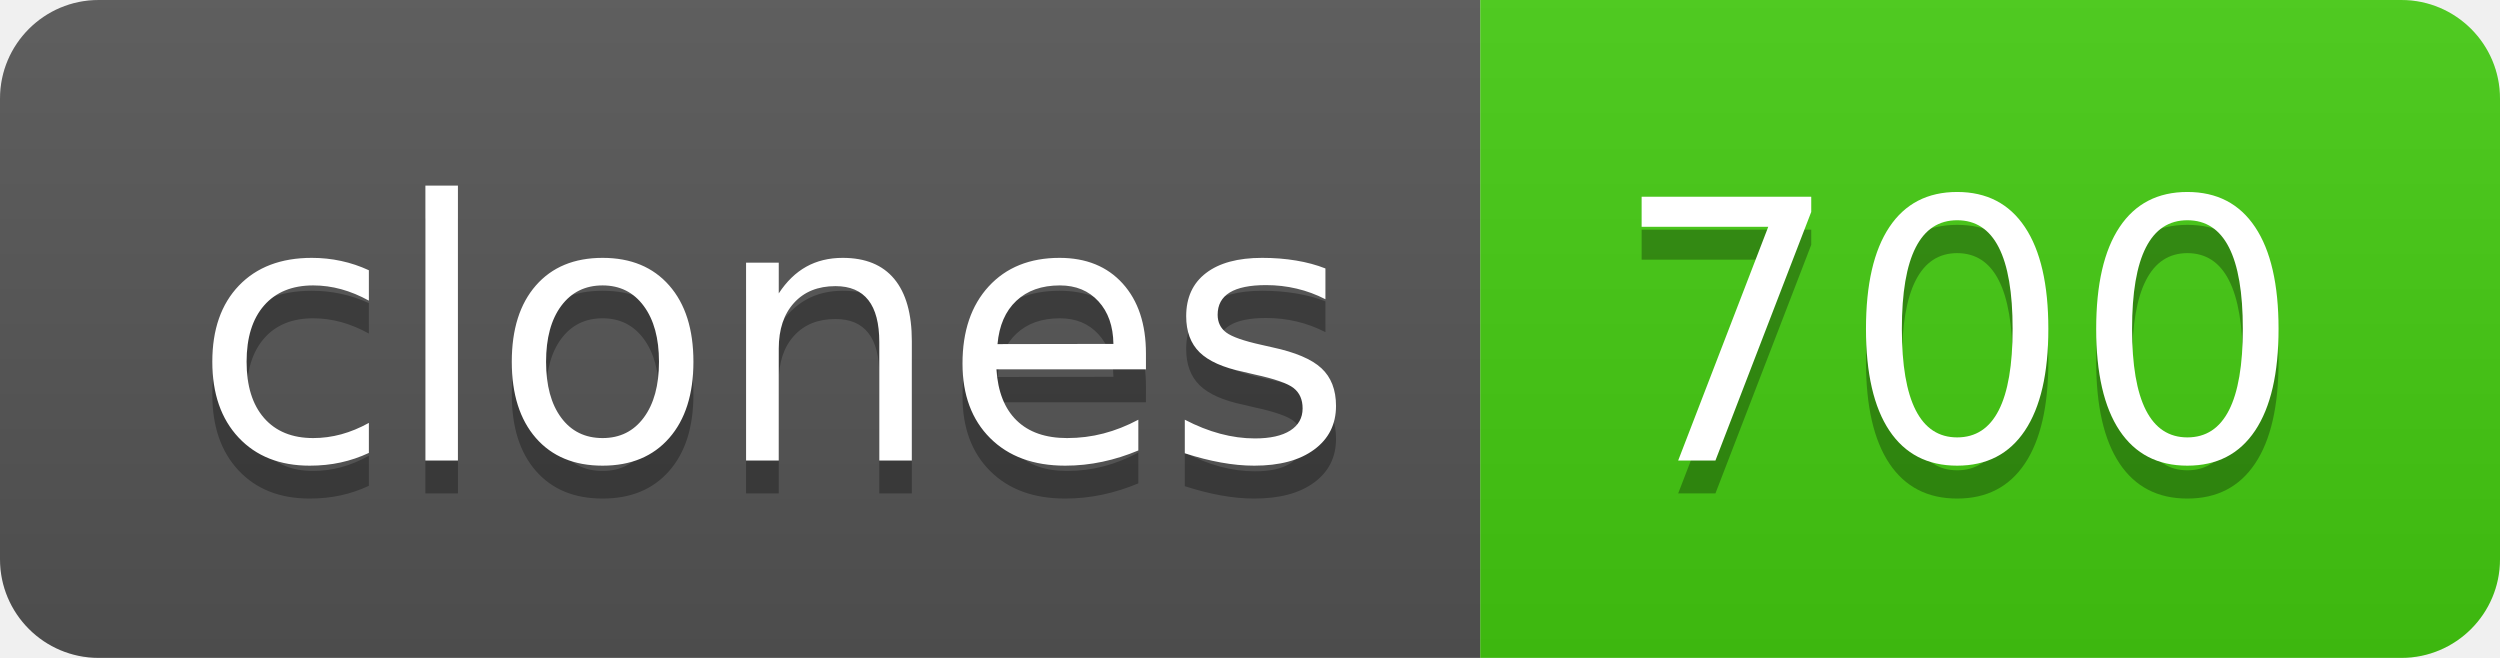
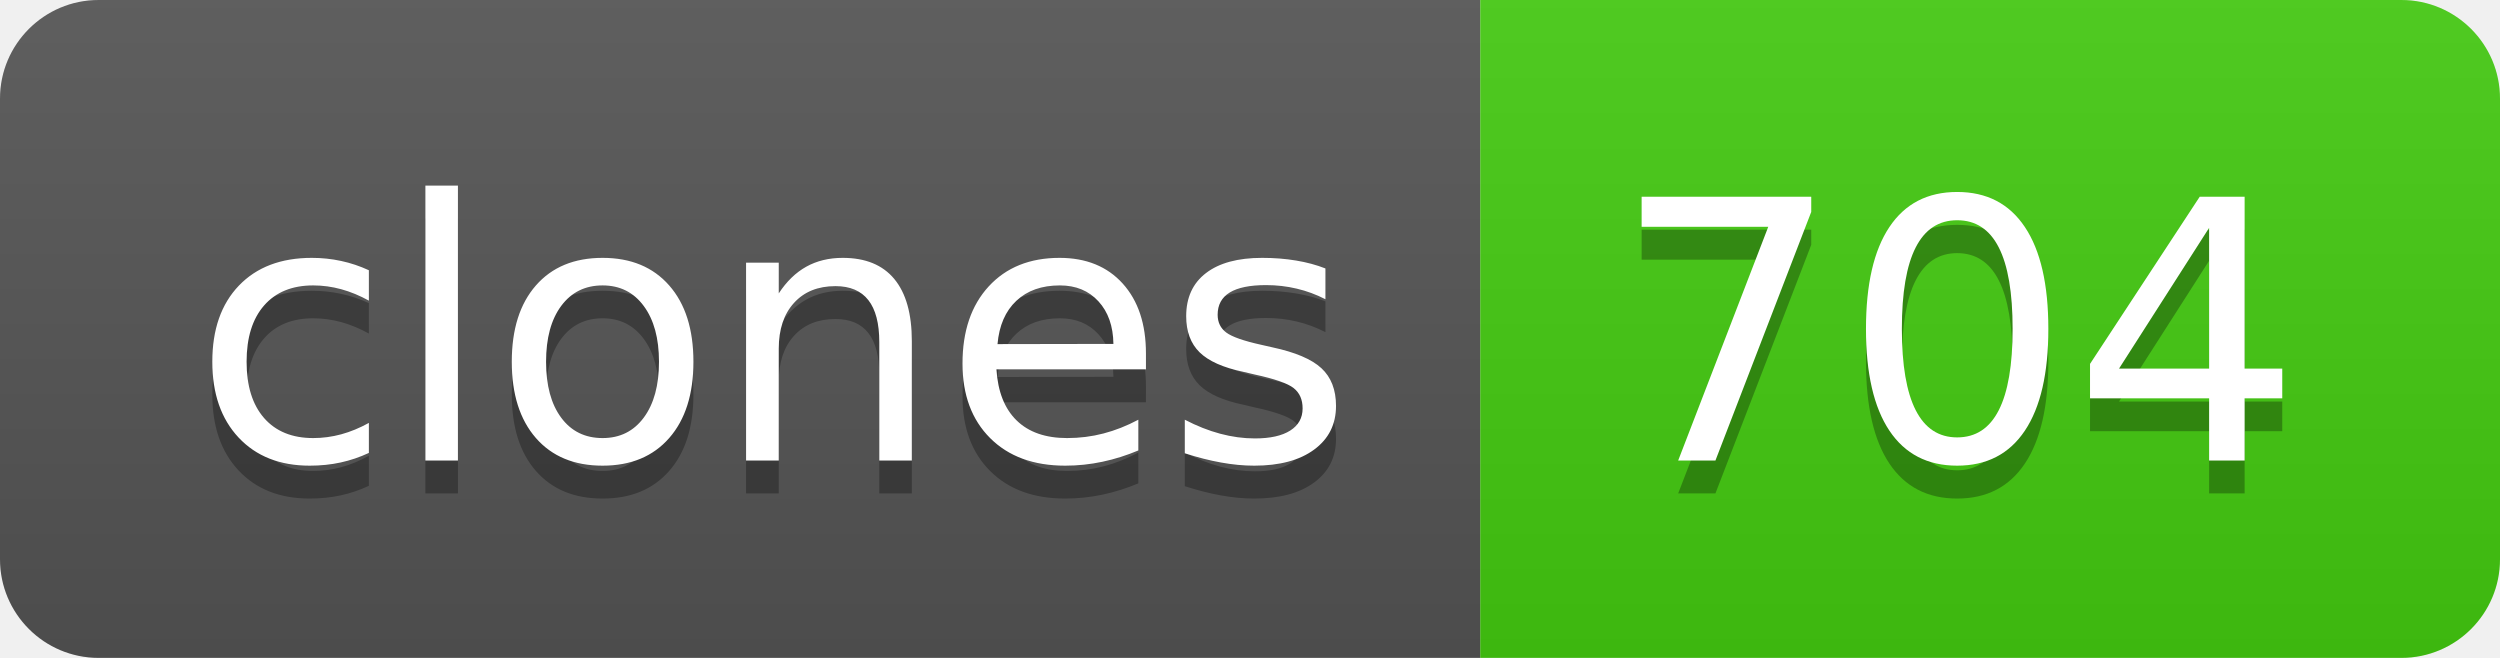
- <svg xmlns="http://www.w3.org/2000/svg" width="76" height="20" role="img" aria-label="clones: 700">
+ <svg xmlns="http://www.w3.org/2000/svg" width="76" height="20" role="img" aria-label="clones: 704">
  <linearGradient id="s" x2="0" y2="100%">
    <stop offset="0" stop-color="#bbb" stop-opacity=".1" />
    <stop offset="1" stop-opacity=".1" />
  </linearGradient>
  <clipPath id="r">
    <rect width="76" height="20" rx="3" fill="#fff" />
  </clipPath>
  <g clip-path="url(#r)">
    <rect width="45" height="20" fill="#555" />
    <rect x="45" width="31" height="20" fill="#4c1" />
    <rect width="76" height="20" fill="url(#s)" />
  </g>
  <g fill="#fff" text-anchor="middle" font-family="Verdana,Geneva,DejaVu Sans,sans-serif" text-rendering="geometricPrecision" font-size="110">
    <text aria-hidden="true" x="235" y="150" fill="#010101" fill-opacity=".3" transform="scale(.1)" textLength="350">clones</text>
    <text x="235" y="140" transform="scale(.1)" fill="#fff" textLength="350">clones</text>
-     <text aria-hidden="true" x="595" y="150" fill="#010101" fill-opacity=".3" transform="scale(.1)" textLength="210">700</text>
-     <text x="595" y="140" transform="scale(.1)" fill="#fff" textLength="210">700</text>
+     <text aria-hidden="true" x="595" y="150" fill="#010101" fill-opacity=".3" transform="scale(.1)" textLength="210">704</text>
+     <text x="595" y="140" transform="scale(.1)" fill="#fff" textLength="210">704</text>
  </g>
</svg>
